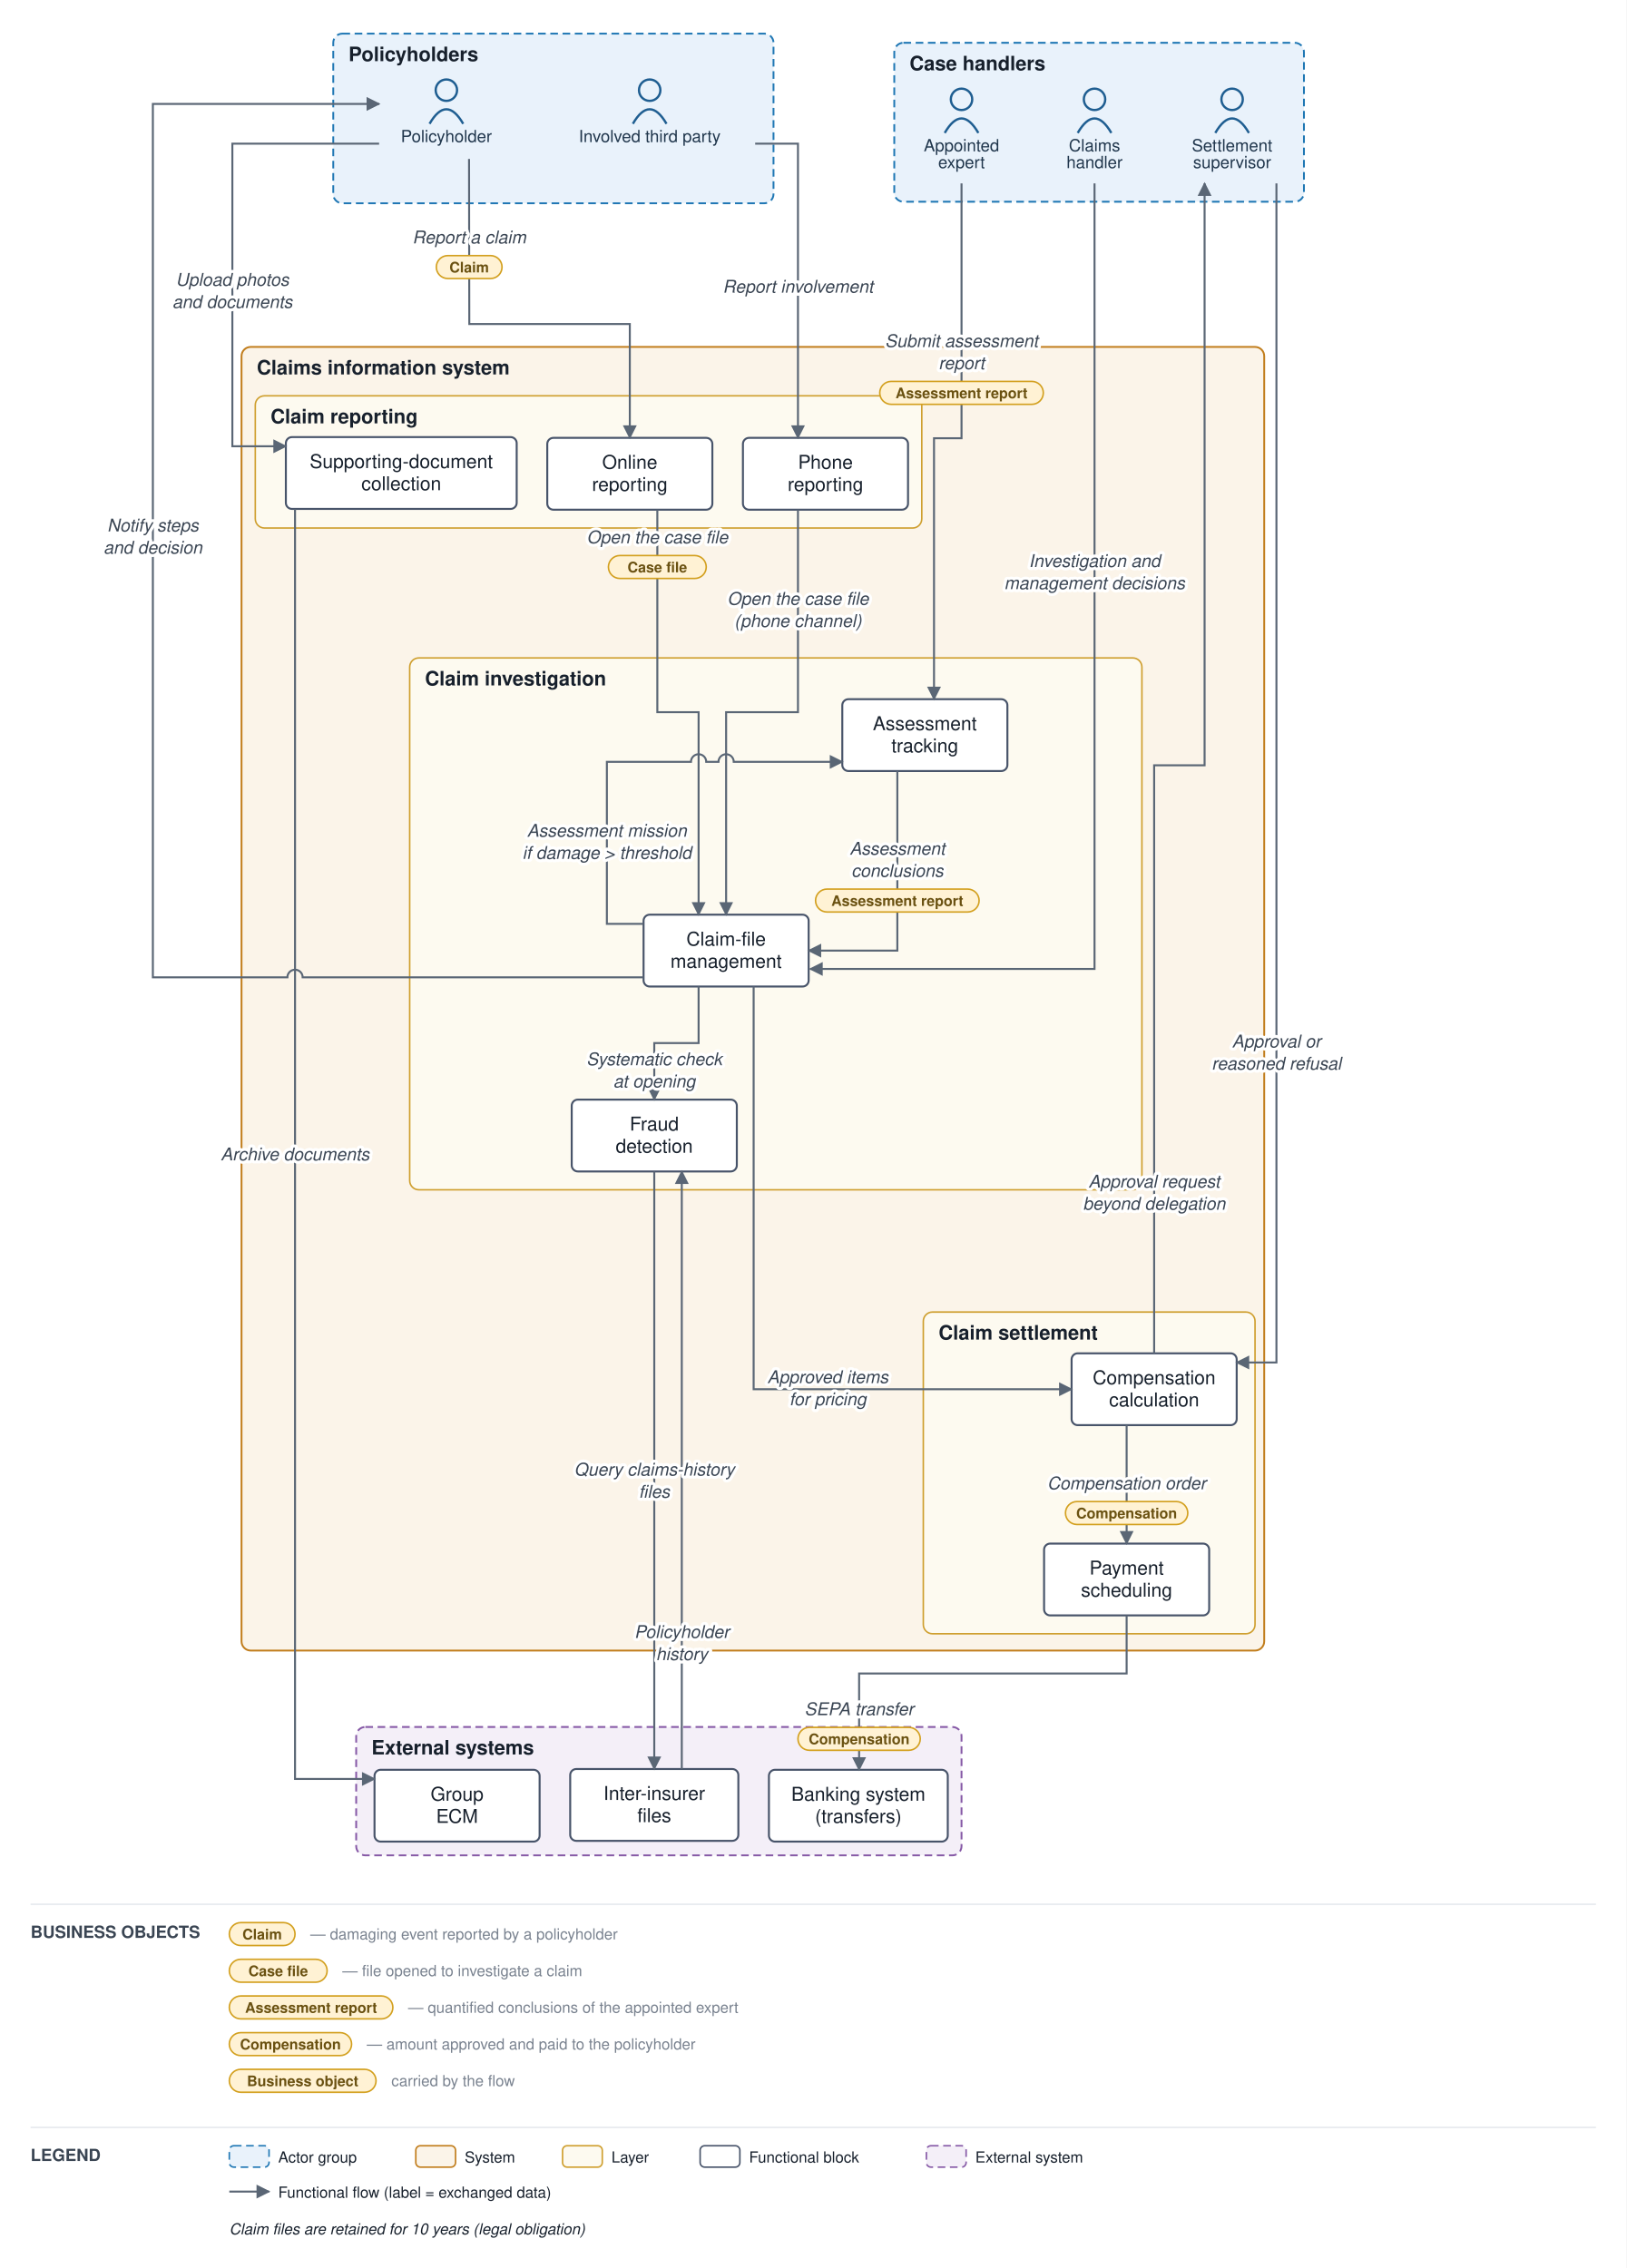
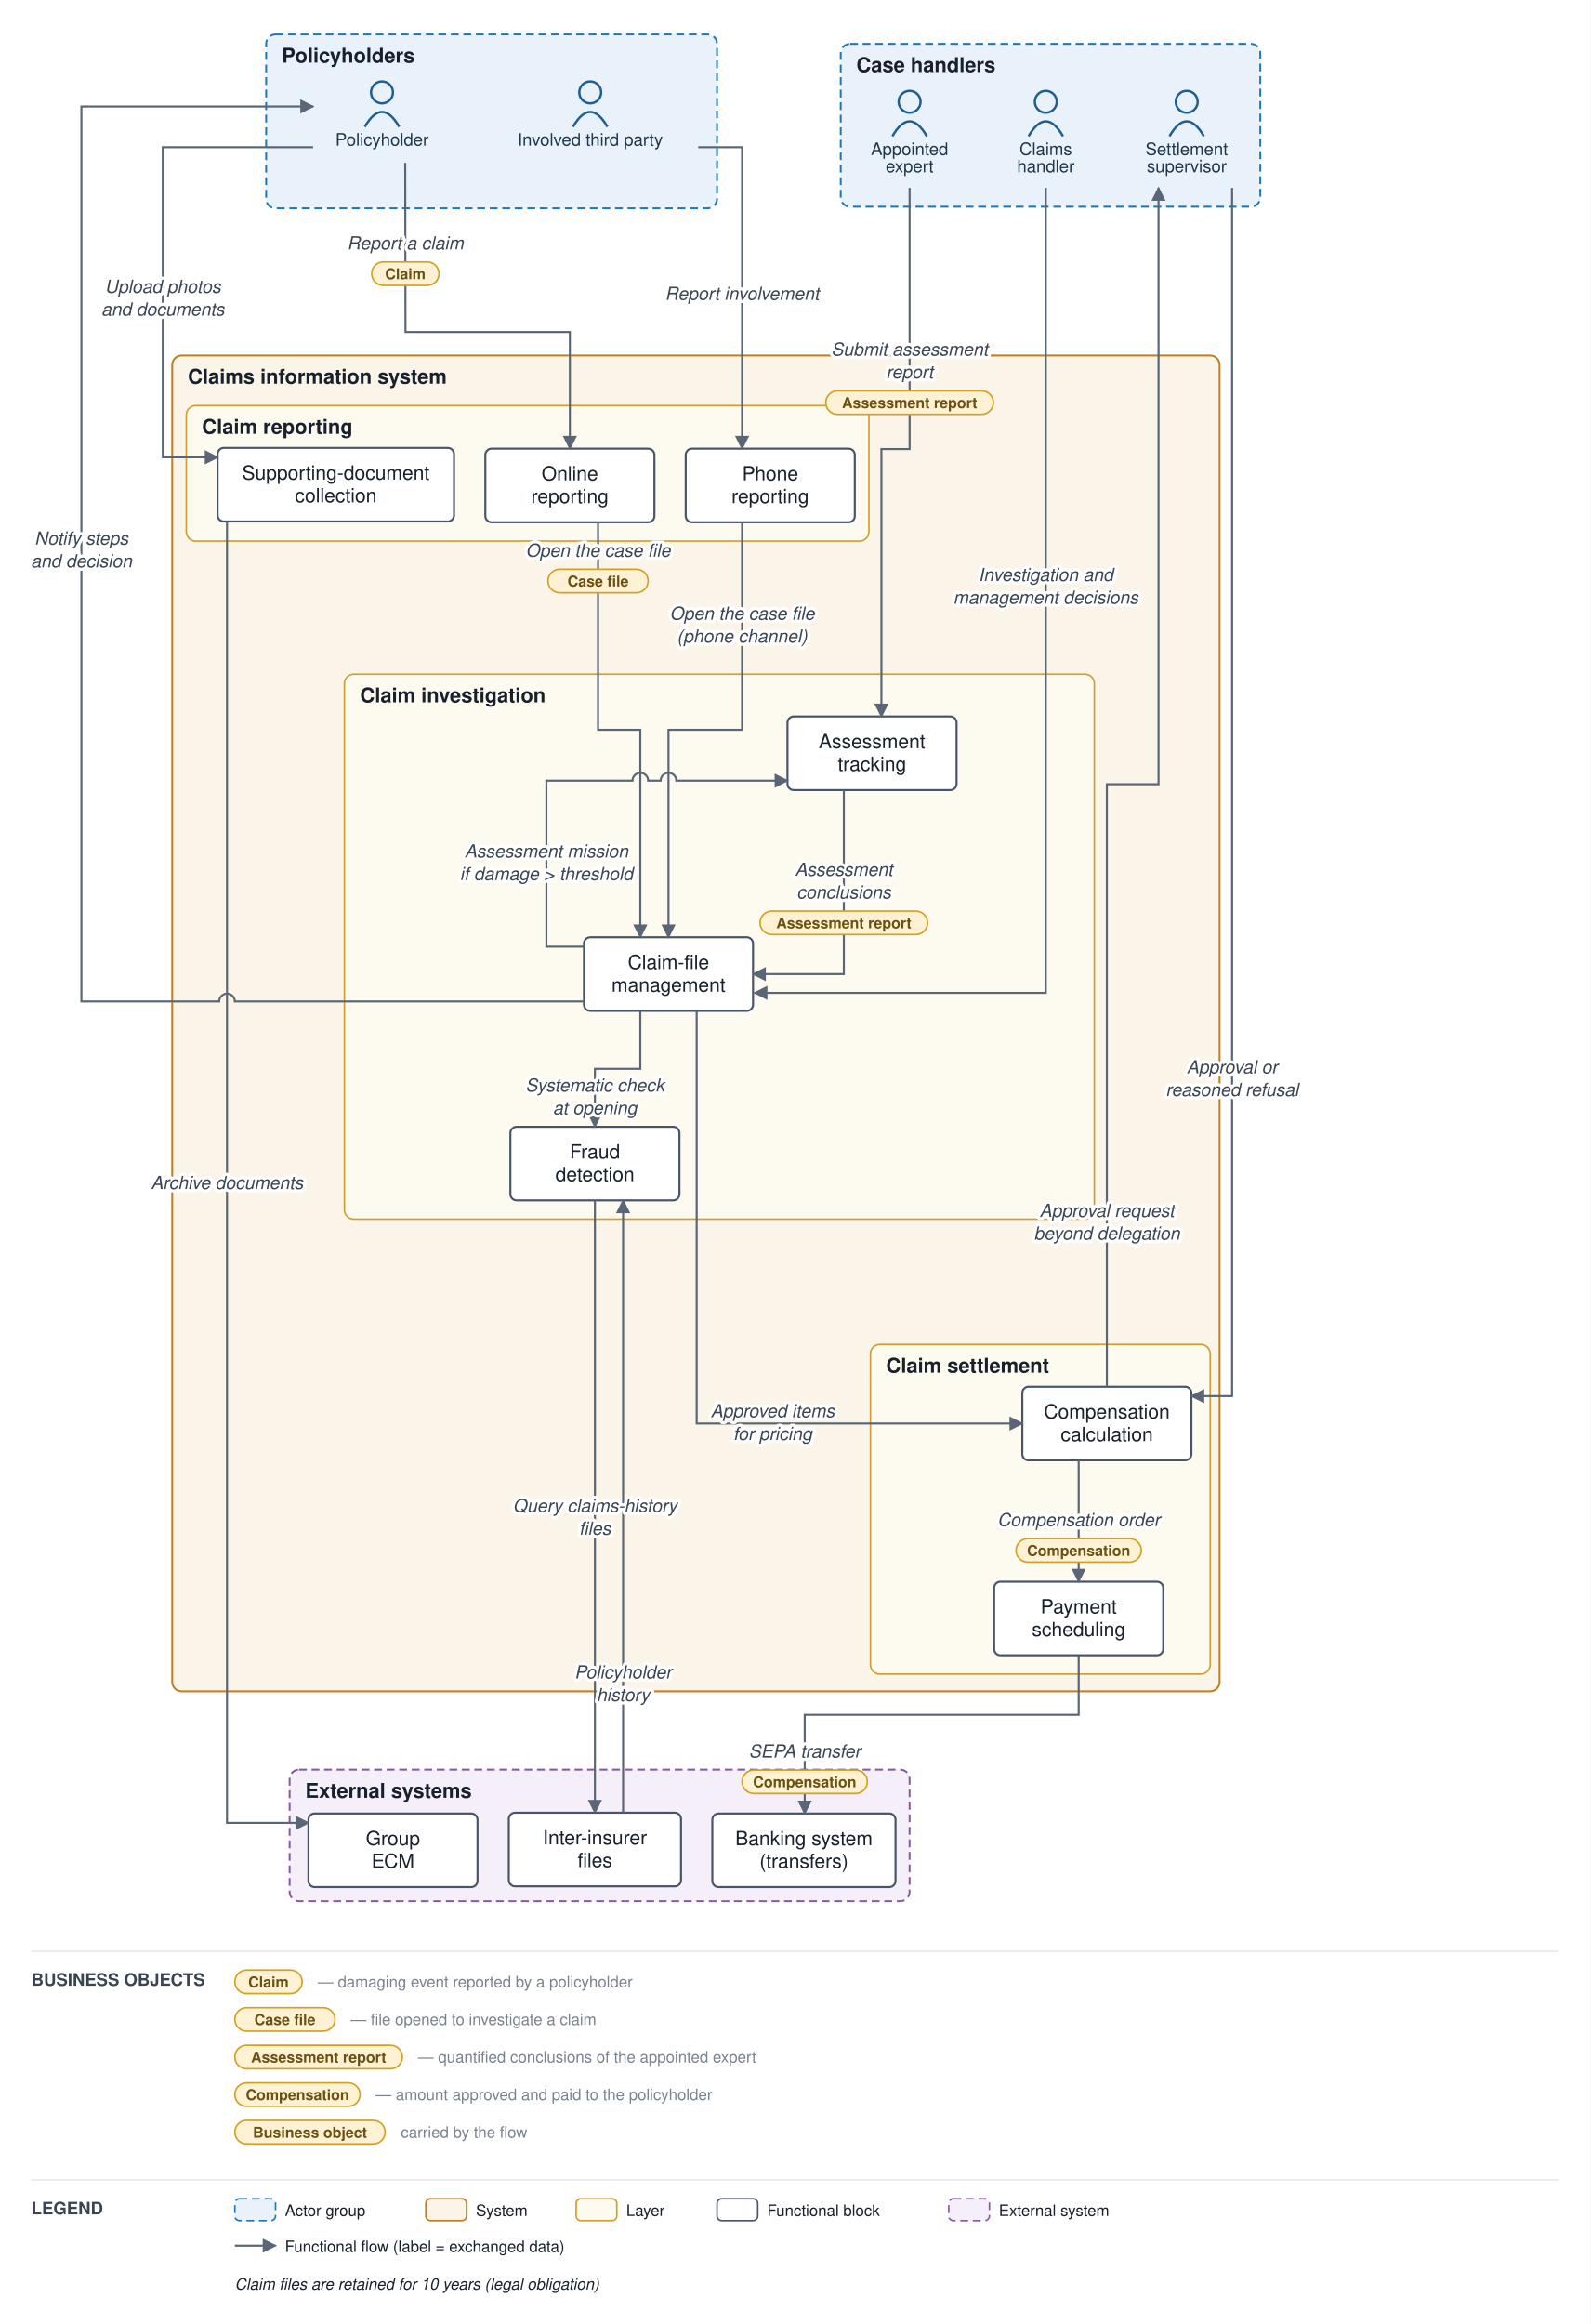
- <svg xmlns="http://www.w3.org/2000/svg" viewBox="0 0 1064 1484" font-family="Helvetica,Arial,sans-serif">
+ <svg xmlns="http://www.w3.org/2000/svg" viewBox="0 0 1016 1484" font-family="Helvetica,Arial,sans-serif">
  <defs>
    <marker id="arr" viewBox="0 0 10 10" refX="9" refY="5" markerWidth="7" markerHeight="7" orient="auto-start-reverse">
      <path d="M0,0 L10,5 L0,10 z" fill="#5a6675" />
    </marker>
  </defs>
-   <rect width="1064" height="1484" fill="#ffffff" />
-   <rect x="218" y="22" width="288" height="111" rx="6" fill="#e9f2fb" stroke="#1f77b4" stroke-width="1.2" stroke-dasharray="5 3" />
-   <text x="228" y="40" font-size="13" font-weight="bold" fill="#17202c">Policyholders</text>
-   <rect x="585" y="28" width="268" height="104" rx="6" fill="#e9f2fb" stroke="#1f77b4" stroke-width="1.2" stroke-dasharray="5 3" />
-   <text x="595" y="46" font-size="13" font-weight="bold" fill="#17202c">Case handlers</text>
-   <rect x="158" y="227" width="669" height="853" rx="6" fill="#fbf4e9" stroke="#c17d1c" stroke-width="1.2" />
-   <text x="168" y="245" font-size="13" font-weight="bold" fill="#17202c">Claims information system</text>
-   <rect x="167" y="259" width="436" height="86.5" rx="6" fill="#fdfaf0" stroke="#cf9f2f" stroke-width="1" />
-   <text x="177" y="277" font-size="13" font-weight="bold" fill="#17202c">Claim reporting</text>
-   <rect x="268" y="430.5" width="479" height="348" rx="6" fill="#fdfaf0" stroke="#cf9f2f" stroke-width="1" />
-   <text x="278" y="448.5" font-size="13" font-weight="bold" fill="#17202c">Claim investigation</text>
-   <rect x="604" y="858.5" width="217" height="210.5" rx="6" fill="#fdfaf0" stroke="#cf9f2f" stroke-width="1" />
-   <text x="614" y="876.5" font-size="13" font-weight="bold" fill="#17202c">Claim settlement</text>
-   <rect x="233" y="1130" width="396" height="84" rx="6" fill="#f4eff8" stroke="#8659a6" stroke-width="1.2" stroke-dasharray="5 3" />
-   <text x="243" y="1148" font-size="13" font-weight="bold" fill="#17202c">External systems</text>
-   <circle cx="292" cy="59" r="7" fill="none" stroke="#1f5e91" stroke-width="1.5" />
-   <path d="M 281 81 q 11 -19 22 0" fill="none" stroke="#1f5e91" stroke-width="1.5" />
-   <text x="292" y="93" font-size="11" text-anchor="middle" fill="#20364c">Policyholder</text>
-   <circle cx="425" cy="59" r="7" fill="none" stroke="#1f5e91" stroke-width="1.5" />
-   <path d="M 414 81 q 11 -19 22 0" fill="none" stroke="#1f5e91" stroke-width="1.5" />
-   <text x="425" y="93" font-size="11" text-anchor="middle" fill="#20364c">Involved third party</text>
-   <circle cx="716" cy="65" r="7" fill="none" stroke="#1f5e91" stroke-width="1.5" />
-   <path d="M 705 87 q 11 -19 22 0" fill="none" stroke="#1f5e91" stroke-width="1.5" />
-   <text x="716" y="99" font-size="11" text-anchor="middle" fill="#20364c">Claims</text>
-   <text x="716" y="110" font-size="11" text-anchor="middle" fill="#20364c">handler</text>
-   <circle cx="629" cy="65" r="7" fill="none" stroke="#1f5e91" stroke-width="1.5" />
-   <path d="M 618 87 q 11 -19 22 0" fill="none" stroke="#1f5e91" stroke-width="1.5" />
-   <text x="629" y="99" font-size="11" text-anchor="middle" fill="#20364c">Appointed</text>
-   <text x="629" y="110" font-size="11" text-anchor="middle" fill="#20364c">expert</text>
-   <circle cx="806" cy="65" r="7" fill="none" stroke="#1f5e91" stroke-width="1.5" />
-   <path d="M 795 87 q 11 -19 22 0" fill="none" stroke="#1f5e91" stroke-width="1.5" />
-   <text x="806" y="99" font-size="11" text-anchor="middle" fill="#20364c">Settlement</text>
-   <text x="806" y="110" font-size="11" text-anchor="middle" fill="#20364c">supervisor</text>
-   <rect x="358" y="286.5" width="108" height="47" rx="4" fill="#ffffff" stroke="#48546a" stroke-width="1.3" />
-   <text x="412" y="306.75" font-size="12.5" text-anchor="middle" fill="#17202c">Online</text>
-   <text x="412" y="321.25" font-size="12.5" text-anchor="middle" fill="#17202c">reporting</text>
-   <rect x="486" y="286.5" width="108" height="47" rx="4" fill="#ffffff" stroke="#48546a" stroke-width="1.3" />
-   <text x="540" y="306.75" font-size="12.5" text-anchor="middle" fill="#17202c">Phone</text>
-   <text x="540" y="321.25" font-size="12.5" text-anchor="middle" fill="#17202c">reporting</text>
-   <rect x="187" y="286" width="151" height="47" rx="4" fill="#ffffff" stroke="#48546a" stroke-width="1.3" />
-   <text x="262.5" y="306.25" font-size="12.5" text-anchor="middle" fill="#17202c">Supporting-document</text>
-   <text x="262.5" y="320.75" font-size="12.5" text-anchor="middle" fill="#17202c">collection</text>
-   <rect x="421" y="598.5" width="108" height="47" rx="4" fill="#ffffff" stroke="#48546a" stroke-width="1.3" />
-   <text x="475" y="618.75" font-size="12.5" text-anchor="middle" fill="#17202c">Claim-file</text>
-   <text x="475" y="633.25" font-size="12.5" text-anchor="middle" fill="#17202c">management</text>
-   <rect x="551" y="457.5" width="108" height="47" rx="4" fill="#ffffff" stroke="#48546a" stroke-width="1.3" />
-   <text x="605" y="477.75" font-size="12.5" text-anchor="middle" fill="#17202c">Assessment</text>
-   <text x="605" y="492.25" font-size="12.5" text-anchor="middle" fill="#17202c">tracking</text>
-   <rect x="374" y="719.5" width="108" height="47" rx="4" fill="#ffffff" stroke="#48546a" stroke-width="1.3" />
-   <text x="428" y="739.75" font-size="12.5" text-anchor="middle" fill="#17202c">Fraud</text>
-   <text x="428" y="754.25" font-size="12.5" text-anchor="middle" fill="#17202c">detection</text>
-   <rect x="701" y="885.5" width="108" height="47" rx="4" fill="#ffffff" stroke="#48546a" stroke-width="1.3" />
-   <text x="755" y="905.75" font-size="12.5" text-anchor="middle" fill="#17202c">Compensation</text>
-   <text x="755" y="920.25" font-size="12.5" text-anchor="middle" fill="#17202c">calculation</text>
-   <rect x="683" y="1010" width="108" height="47" rx="4" fill="#ffffff" stroke="#48546a" stroke-width="1.3" />
-   <text x="737" y="1030.25" font-size="12.5" text-anchor="middle" fill="#17202c">Payment</text>
-   <text x="737" y="1044.75" font-size="12.5" text-anchor="middle" fill="#17202c">scheduling</text>
-   <rect x="503" y="1158" width="117" height="47" rx="4" fill="#ffffff" stroke="#48546a" stroke-width="1.3" />
-   <text x="561.5" y="1178.25" font-size="12.5" text-anchor="middle" fill="#17202c">Banking system</text>
-   <text x="561.5" y="1192.75" font-size="12.5" text-anchor="middle" fill="#17202c">(transfers)</text>
-   <rect x="373" y="1157.5" width="110" height="47" rx="4" fill="#ffffff" stroke="#48546a" stroke-width="1.3" />
-   <text x="428" y="1177.75" font-size="12.5" text-anchor="middle" fill="#17202c">Inter-insurer</text>
-   <text x="428" y="1192.25" font-size="12.5" text-anchor="middle" fill="#17202c">files</text>
-   <rect x="245" y="1158" width="108" height="47" rx="4" fill="#ffffff" stroke="#48546a" stroke-width="1.3" />
-   <text x="299" y="1178.25" font-size="12.5" text-anchor="middle" fill="#17202c">Group</text>
-   <text x="299" y="1192.75" font-size="12.5" text-anchor="middle" fill="#17202c">ECM</text>
-   <path d="M 306.833 104 L 307 212 L 412 212 L 412 286.5" fill="none" stroke="#5a6675" stroke-width="1.3" marker-end="url(#arr)" />
-   <path d="M 494 94 L 522 94 L 522 286.5" fill="none" stroke="#5a6675" stroke-width="1.3" marker-end="url(#arr)" />
-   <path d="M 248 94 L 152 94 L 152 292 L 187 292" fill="none" stroke="#5a6675" stroke-width="1.3" marker-end="url(#arr)" />
-   <path d="M 193 333 L 193 1164 L 245 1164" fill="none" stroke="#5a6675" stroke-width="1.3" marker-end="url(#arr)" />
-   <path d="M 430 333.5 L 430 466 L 457 466 L 457 598.5" fill="none" stroke="#5a6675" stroke-width="1.3" marker-end="url(#arr)" />
-   <path d="M 522 333.5 L 522 466 L 475 466 L 475 598.5" fill="none" stroke="#5a6675" stroke-width="1.3" marker-end="url(#arr)" />
-   <path d="M 457 645.5 L 457 682.5 L 428 682.5 L 428 719.5" fill="none" stroke="#5a6675" stroke-width="1.3" marker-end="url(#arr)" />
-   <path d="M 428 766.5 L 428 1157.5" fill="none" stroke="#5a6675" stroke-width="1.3" marker-end="url(#arr)" />
-   <path d="M 446 1157.5 L 446 979 L 446 766.5" fill="none" stroke="#5a6675" stroke-width="1.3" marker-end="url(#arr)" />
-   <path d="M 421 604.5 L 397 604.5 L 397 498.5 L 452 498.5 A 5 5 0 0 1 462 498.5 L 470 498.5 A 5 5 0 0 1 480 498.5 L 551 498.5" fill="none" stroke="#5a6675" stroke-width="1.3" marker-end="url(#arr)" />
-   <path d="M 629 120 L 629 286.75 L 611 286.75 L 611 457.5" fill="none" stroke="#5a6675" stroke-width="1.3" marker-end="url(#arr)" />
-   <path d="M 587 504.5 L 587 622 L 529 622" fill="none" stroke="#5a6675" stroke-width="1.3" marker-end="url(#arr)" />
-   <path d="M 716 120 L 716 634 L 530 634" fill="none" stroke="#5a6675" stroke-width="1.3" marker-end="url(#arr)" />
-   <path d="M 493 645.5 L 493 909 L 701 909" fill="none" stroke="#5a6675" stroke-width="1.3" marker-end="url(#arr)" />
-   <path d="M 755 885.5 L 755 500.75 L 788 500.75 L 788 120" fill="none" stroke="#5a6675" stroke-width="1.3" marker-end="url(#arr)" />
-   <path d="M 835 120 L 835 891.5 L 809 891.5" fill="none" stroke="#5a6675" stroke-width="1.3" marker-end="url(#arr)" />
-   <path d="M 737 932.5 L 737 1010" fill="none" stroke="#5a6675" stroke-width="1.3" marker-end="url(#arr)" />
-   <path d="M 737 1057 L 737 1095 L 562 1095 L 562 1158" fill="none" stroke="#5a6675" stroke-width="1.3" marker-end="url(#arr)" />
-   <path d="M 421 639.5 L 198 639.5 A 5 5 0 0 0 188 639.5 L 100 639.5 L 100 68 L 248 68" fill="none" stroke="#5a6675" stroke-width="1.3" marker-end="url(#arr)" />
-   <text x="306.917" y="159.25" font-size="11.5" text-anchor="middle" fill="#3a4553" font-style="italic" stroke="#ffffff" stroke-width="4" paint-order="stroke" stroke-linejoin="round">Report a claim</text>
-   <rect x="285.417" y="167.25" width="43" height="15" rx="7.5" fill="#fff2d4" stroke="#d3a01f" stroke-width="1" />
-   <text x="306.917" y="178.25" font-size="9.5" text-anchor="middle" fill="#6a5111" font-weight="bold">Claim</text>
-   <text x="522" y="191.5" font-size="11.5" text-anchor="middle" fill="#3a4553" font-style="italic" stroke="#ffffff" stroke-width="4" paint-order="stroke" stroke-linejoin="round">Report involvement</text>
-   <text x="152" y="187" font-size="11.5" text-anchor="middle" fill="#3a4553" font-style="italic" stroke="#ffffff" stroke-width="4" paint-order="stroke" stroke-linejoin="round">Upload photos</text>
-   <text x="152" y="201.5" font-size="11.5" text-anchor="middle" fill="#3a4553" font-style="italic" stroke="#ffffff" stroke-width="4" paint-order="stroke" stroke-linejoin="round">and documents</text>
-   <text x="193" y="759.25" font-size="11.5" text-anchor="middle" fill="#3a4553" font-style="italic" stroke="#ffffff" stroke-width="4" paint-order="stroke" stroke-linejoin="round">Archive documents</text>
-   <text x="430" y="355.5" font-size="11.5" text-anchor="middle" fill="#3a4553" font-style="italic" stroke="#ffffff" stroke-width="4" paint-order="stroke" stroke-linejoin="round">Open the case file</text>
-   <rect x="398" y="363.5" width="64" height="15" rx="7.5" fill="#fff2d4" stroke="#d3a01f" stroke-width="1" />
-   <text x="430" y="374.5" font-size="9.5" text-anchor="middle" fill="#6a5111" font-weight="bold">Case file</text>
-   <text x="522" y="395.75" font-size="11.5" text-anchor="middle" fill="#3a4553" font-style="italic" stroke="#ffffff" stroke-width="4" paint-order="stroke" stroke-linejoin="round">Open the case file</text>
-   <text x="522" y="410.25" font-size="11.5" text-anchor="middle" fill="#3a4553" font-style="italic" stroke="#ffffff" stroke-width="4" paint-order="stroke" stroke-linejoin="round">(phone channel)</text>
-   <text x="428" y="697" font-size="11.5" text-anchor="middle" fill="#3a4553" font-style="italic" stroke="#ffffff" stroke-width="4" paint-order="stroke" stroke-linejoin="round">Systematic check</text>
-   <text x="428" y="711.5" font-size="11.5" text-anchor="middle" fill="#3a4553" font-style="italic" stroke="#ffffff" stroke-width="4" paint-order="stroke" stroke-linejoin="round">at opening</text>
-   <text x="428" y="965.5" font-size="11.5" text-anchor="middle" fill="#3a4553" font-style="italic" stroke="#ffffff" stroke-width="4" paint-order="stroke" stroke-linejoin="round">Query claims-history</text>
-   <text x="428" y="980" font-size="11.5" text-anchor="middle" fill="#3a4553" font-style="italic" stroke="#ffffff" stroke-width="4" paint-order="stroke" stroke-linejoin="round">files</text>
-   <text x="446" y="1071.75" font-size="11.5" text-anchor="middle" fill="#3a4553" font-style="italic" stroke="#ffffff" stroke-width="4" paint-order="stroke" stroke-linejoin="round">Policyholder</text>
-   <text x="446" y="1086.25" font-size="11.5" text-anchor="middle" fill="#3a4553" font-style="italic" stroke="#ffffff" stroke-width="4" paint-order="stroke" stroke-linejoin="round">history</text>
-   <text x="397" y="547.5" font-size="11.5" text-anchor="middle" fill="#3a4553" font-style="italic" stroke="#ffffff" stroke-width="4" paint-order="stroke" stroke-linejoin="round">Assessment mission</text>
-   <text x="397" y="562" font-size="11.5" text-anchor="middle" fill="#3a4553" font-style="italic" stroke="#ffffff" stroke-width="4" paint-order="stroke" stroke-linejoin="round">if damage &gt; threshold</text>
-   <text x="629" y="227.062" font-size="11.5" text-anchor="middle" fill="#3a4553" font-style="italic" stroke="#ffffff" stroke-width="4" paint-order="stroke" stroke-linejoin="round">Submit assessment</text>
-   <text x="629" y="241.562" font-size="11.5" text-anchor="middle" fill="#3a4553" font-style="italic" stroke="#ffffff" stroke-width="4" paint-order="stroke" stroke-linejoin="round">report</text>
-   <rect x="575.5" y="249.562" width="107" height="15" rx="7.5" fill="#fff2d4" stroke="#d3a01f" stroke-width="1" />
-   <text x="629" y="260.562" font-size="9.5" text-anchor="middle" fill="#6a5111" font-weight="bold">Assessment report</text>
-   <text x="587" y="559.25" font-size="11.5" text-anchor="middle" fill="#3a4553" font-style="italic" stroke="#ffffff" stroke-width="4" paint-order="stroke" stroke-linejoin="round">Assessment</text>
-   <text x="587" y="573.75" font-size="11.5" text-anchor="middle" fill="#3a4553" font-style="italic" stroke="#ffffff" stroke-width="4" paint-order="stroke" stroke-linejoin="round">conclusions</text>
-   <rect x="533.5" y="581.75" width="107" height="15" rx="7.5" fill="#fff2d4" stroke="#d3a01f" stroke-width="1" />
-   <text x="587" y="592.75" font-size="9.5" text-anchor="middle" fill="#6a5111" font-weight="bold">Assessment report</text>
-   <text x="716" y="371" font-size="11.5" text-anchor="middle" fill="#3a4553" font-style="italic" stroke="#ffffff" stroke-width="4" paint-order="stroke" stroke-linejoin="round">Investigation and</text>
-   <text x="716" y="385.5" font-size="11.5" text-anchor="middle" fill="#3a4553" font-style="italic" stroke="#ffffff" stroke-width="4" paint-order="stroke" stroke-linejoin="round">management decisions</text>
-   <text x="541.5" y="905" font-size="11.5" text-anchor="middle" fill="#3a4553" font-style="italic" stroke="#ffffff" stroke-width="4" paint-order="stroke" stroke-linejoin="round">Approved items</text>
-   <text x="541.5" y="919.5" font-size="11.5" text-anchor="middle" fill="#3a4553" font-style="italic" stroke="#ffffff" stroke-width="4" paint-order="stroke" stroke-linejoin="round">for pricing</text>
-   <text x="755" y="777.062" font-size="11.5" text-anchor="middle" fill="#3a4553" font-style="italic" stroke="#ffffff" stroke-width="4" paint-order="stroke" stroke-linejoin="round">Approval request</text>
-   <text x="755" y="791.562" font-size="11.5" text-anchor="middle" fill="#3a4553" font-style="italic" stroke="#ffffff" stroke-width="4" paint-order="stroke" stroke-linejoin="round">beyond delegation</text>
-   <text x="835" y="685.375" font-size="11.5" text-anchor="middle" fill="#3a4553" font-style="italic" stroke="#ffffff" stroke-width="4" paint-order="stroke" stroke-linejoin="round">Approval or</text>
-   <text x="835" y="699.875" font-size="11.5" text-anchor="middle" fill="#3a4553" font-style="italic" stroke="#ffffff" stroke-width="4" paint-order="stroke" stroke-linejoin="round">reasoned refusal</text>
-   <text x="737" y="974.5" font-size="11.5" text-anchor="middle" fill="#3a4553" font-style="italic" stroke="#ffffff" stroke-width="4" paint-order="stroke" stroke-linejoin="round">Compensation order</text>
-   <rect x="697" y="982.5" width="80" height="15" rx="7.5" fill="#fff2d4" stroke="#d3a01f" stroke-width="1" />
-   <text x="737" y="993.5" font-size="9.5" text-anchor="middle" fill="#6a5111" font-weight="bold">Compensation</text>
-   <text x="562" y="1122.25" font-size="11.5" text-anchor="middle" fill="#3a4553" font-style="italic" stroke="#ffffff" stroke-width="4" paint-order="stroke" stroke-linejoin="round">SEPA transfer</text>
-   <rect x="522" y="1130.25" width="80" height="15" rx="7.5" fill="#fff2d4" stroke="#d3a01f" stroke-width="1" />
-   <text x="562" y="1141.25" font-size="9.5" text-anchor="middle" fill="#6a5111" font-weight="bold">Compensation</text>
-   <text x="100" y="347.75" font-size="11.5" text-anchor="middle" fill="#3a4553" font-style="italic" stroke="#ffffff" stroke-width="4" paint-order="stroke" stroke-linejoin="round">Notify steps</text>
-   <text x="100" y="362.25" font-size="11.5" text-anchor="middle" fill="#3a4553" font-style="italic" stroke="#ffffff" stroke-width="4" paint-order="stroke" stroke-linejoin="round">and decision</text>
-   <line x1="20" y1="1246" x2="1044" y2="1246" stroke="#e6e9ee" stroke-width="1" />
+   <rect width="1016" height="1484" fill="#ffffff" />
+   <rect x="170" y="22" width="288" height="111" rx="6" fill="#e9f2fb" stroke="#1f77b4" stroke-width="1.2" stroke-dasharray="5 3" />
+   <text x="180" y="40" font-size="13" font-weight="bold" fill="#17202c">Policyholders</text>
+   <rect x="537" y="28" width="268" height="104" rx="6" fill="#e9f2fb" stroke="#1f77b4" stroke-width="1.2" stroke-dasharray="5 3" />
+   <text x="547" y="46" font-size="13" font-weight="bold" fill="#17202c">Case handlers</text>
+   <rect x="110" y="227" width="669" height="853" rx="6" fill="#fbf4e9" stroke="#c17d1c" stroke-width="1.2" />
+   <text x="120" y="245" font-size="13" font-weight="bold" fill="#17202c">Claims information system</text>
+   <rect x="119" y="259" width="436" height="86.5" rx="6" fill="#fdfaf0" stroke="#cf9f2f" stroke-width="1" />
+   <text x="129" y="277" font-size="13" font-weight="bold" fill="#17202c">Claim reporting</text>
+   <rect x="220" y="430.5" width="479" height="348" rx="6" fill="#fdfaf0" stroke="#cf9f2f" stroke-width="1" />
+   <text x="230" y="448.5" font-size="13" font-weight="bold" fill="#17202c">Claim investigation</text>
+   <rect x="556" y="858.5" width="217" height="210.5" rx="6" fill="#fdfaf0" stroke="#cf9f2f" stroke-width="1" />
+   <text x="566" y="876.5" font-size="13" font-weight="bold" fill="#17202c">Claim settlement</text>
+   <rect x="185" y="1130" width="396" height="84" rx="6" fill="#f4eff8" stroke="#8659a6" stroke-width="1.2" stroke-dasharray="5 3" />
+   <text x="195" y="1148" font-size="13" font-weight="bold" fill="#17202c">External systems</text>
+   <circle cx="244" cy="59" r="7" fill="none" stroke="#1f5e91" stroke-width="1.5" />
+   <path d="M 233 81 q 11 -19 22 0" fill="none" stroke="#1f5e91" stroke-width="1.5" />
+   <text x="244" y="93" font-size="11" text-anchor="middle" fill="#20364c">Policyholder</text>
+   <circle cx="377" cy="59" r="7" fill="none" stroke="#1f5e91" stroke-width="1.5" />
+   <path d="M 366 81 q 11 -19 22 0" fill="none" stroke="#1f5e91" stroke-width="1.5" />
+   <text x="377" y="93" font-size="11" text-anchor="middle" fill="#20364c">Involved third party</text>
+   <circle cx="668" cy="65" r="7" fill="none" stroke="#1f5e91" stroke-width="1.5" />
+   <path d="M 657 87 q 11 -19 22 0" fill="none" stroke="#1f5e91" stroke-width="1.5" />
+   <text x="668" y="99" font-size="11" text-anchor="middle" fill="#20364c">Claims</text>
+   <text x="668" y="110" font-size="11" text-anchor="middle" fill="#20364c">handler</text>
+   <circle cx="581" cy="65" r="7" fill="none" stroke="#1f5e91" stroke-width="1.5" />
+   <path d="M 570 87 q 11 -19 22 0" fill="none" stroke="#1f5e91" stroke-width="1.5" />
+   <text x="581" y="99" font-size="11" text-anchor="middle" fill="#20364c">Appointed</text>
+   <text x="581" y="110" font-size="11" text-anchor="middle" fill="#20364c">expert</text>
+   <circle cx="758" cy="65" r="7" fill="none" stroke="#1f5e91" stroke-width="1.5" />
+   <path d="M 747 87 q 11 -19 22 0" fill="none" stroke="#1f5e91" stroke-width="1.5" />
+   <text x="758" y="99" font-size="11" text-anchor="middle" fill="#20364c">Settlement</text>
+   <text x="758" y="110" font-size="11" text-anchor="middle" fill="#20364c">supervisor</text>
+   <rect x="310" y="286.5" width="108" height="47" rx="4" fill="#ffffff" stroke="#48546a" stroke-width="1.3" />
+   <text x="364" y="306.75" font-size="12.5" text-anchor="middle" fill="#17202c">Online</text>
+   <text x="364" y="321.25" font-size="12.5" text-anchor="middle" fill="#17202c">reporting</text>
+   <rect x="438" y="286.5" width="108" height="47" rx="4" fill="#ffffff" stroke="#48546a" stroke-width="1.3" />
+   <text x="492" y="306.75" font-size="12.5" text-anchor="middle" fill="#17202c">Phone</text>
+   <text x="492" y="321.25" font-size="12.5" text-anchor="middle" fill="#17202c">reporting</text>
+   <rect x="139" y="286" width="151" height="47" rx="4" fill="#ffffff" stroke="#48546a" stroke-width="1.3" />
+   <text x="214.5" y="306.25" font-size="12.5" text-anchor="middle" fill="#17202c">Supporting-document</text>
+   <text x="214.5" y="320.75" font-size="12.5" text-anchor="middle" fill="#17202c">collection</text>
+   <rect x="373" y="598.5" width="108" height="47" rx="4" fill="#ffffff" stroke="#48546a" stroke-width="1.3" />
+   <text x="427" y="618.75" font-size="12.5" text-anchor="middle" fill="#17202c">Claim-file</text>
+   <text x="427" y="633.25" font-size="12.5" text-anchor="middle" fill="#17202c">management</text>
+   <rect x="503" y="457.5" width="108" height="47" rx="4" fill="#ffffff" stroke="#48546a" stroke-width="1.3" />
+   <text x="557" y="477.75" font-size="12.5" text-anchor="middle" fill="#17202c">Assessment</text>
+   <text x="557" y="492.25" font-size="12.5" text-anchor="middle" fill="#17202c">tracking</text>
+   <rect x="326" y="719.5" width="108" height="47" rx="4" fill="#ffffff" stroke="#48546a" stroke-width="1.3" />
+   <text x="380" y="739.75" font-size="12.5" text-anchor="middle" fill="#17202c">Fraud</text>
+   <text x="380" y="754.25" font-size="12.5" text-anchor="middle" fill="#17202c">detection</text>
+   <rect x="653" y="885.5" width="108" height="47" rx="4" fill="#ffffff" stroke="#48546a" stroke-width="1.3" />
+   <text x="707" y="905.75" font-size="12.5" text-anchor="middle" fill="#17202c">Compensation</text>
+   <text x="707" y="920.25" font-size="12.5" text-anchor="middle" fill="#17202c">calculation</text>
+   <rect x="635" y="1010" width="108" height="47" rx="4" fill="#ffffff" stroke="#48546a" stroke-width="1.3" />
+   <text x="689" y="1030.25" font-size="12.5" text-anchor="middle" fill="#17202c">Payment</text>
+   <text x="689" y="1044.75" font-size="12.5" text-anchor="middle" fill="#17202c">scheduling</text>
+   <rect x="455" y="1158" width="117" height="47" rx="4" fill="#ffffff" stroke="#48546a" stroke-width="1.3" />
+   <text x="513.5" y="1178.25" font-size="12.5" text-anchor="middle" fill="#17202c">Banking system</text>
+   <text x="513.5" y="1192.75" font-size="12.5" text-anchor="middle" fill="#17202c">(transfers)</text>
+   <rect x="325" y="1157.5" width="110" height="47" rx="4" fill="#ffffff" stroke="#48546a" stroke-width="1.3" />
+   <text x="380" y="1177.75" font-size="12.5" text-anchor="middle" fill="#17202c">Inter-insurer</text>
+   <text x="380" y="1192.25" font-size="12.5" text-anchor="middle" fill="#17202c">files</text>
+   <rect x="197" y="1158" width="108" height="47" rx="4" fill="#ffffff" stroke="#48546a" stroke-width="1.3" />
+   <text x="251" y="1178.25" font-size="12.5" text-anchor="middle" fill="#17202c">Group</text>
+   <text x="251" y="1192.75" font-size="12.5" text-anchor="middle" fill="#17202c">ECM</text>
+   <path d="M 258.833 104 L 259 212 L 364 212 L 364 286.5" fill="none" stroke="#5a6675" stroke-width="1.3" marker-end="url(#arr)" />
+   <path d="M 446 94 L 474 94 L 474 286.5" fill="none" stroke="#5a6675" stroke-width="1.3" marker-end="url(#arr)" />
+   <path d="M 200 94 L 104 94 L 104 292 L 139 292" fill="none" stroke="#5a6675" stroke-width="1.3" marker-end="url(#arr)" />
+   <path d="M 145 333 L 145 1164 L 197 1164" fill="none" stroke="#5a6675" stroke-width="1.3" marker-end="url(#arr)" />
+   <path d="M 382 333.5 L 382 466 L 409 466 L 409 598.5" fill="none" stroke="#5a6675" stroke-width="1.3" marker-end="url(#arr)" />
+   <path d="M 474 333.5 L 474 466 L 427 466 L 427 598.5" fill="none" stroke="#5a6675" stroke-width="1.3" marker-end="url(#arr)" />
+   <path d="M 409 645.5 L 409 682.5 L 380 682.5 L 380 719.5" fill="none" stroke="#5a6675" stroke-width="1.3" marker-end="url(#arr)" />
+   <path d="M 380 766.5 L 380 1157.5" fill="none" stroke="#5a6675" stroke-width="1.3" marker-end="url(#arr)" />
+   <path d="M 398 1157.5 L 398 979 L 398 766.5" fill="none" stroke="#5a6675" stroke-width="1.3" marker-end="url(#arr)" />
+   <path d="M 373 604.5 L 349 604.5 L 349 498.5 L 404 498.5 A 5 5 0 0 1 414 498.5 L 422 498.5 A 5 5 0 0 1 432 498.5 L 503 498.5" fill="none" stroke="#5a6675" stroke-width="1.3" marker-end="url(#arr)" />
+   <path d="M 581 120 L 581 286.75 L 563 286.75 L 563 457.5" fill="none" stroke="#5a6675" stroke-width="1.3" marker-end="url(#arr)" />
+   <path d="M 539 504.5 L 539 622 L 481 622" fill="none" stroke="#5a6675" stroke-width="1.3" marker-end="url(#arr)" />
+   <path d="M 668 120 L 668 634 L 482 634" fill="none" stroke="#5a6675" stroke-width="1.3" marker-end="url(#arr)" />
+   <path d="M 445 645.5 L 445 909 L 653 909" fill="none" stroke="#5a6675" stroke-width="1.3" marker-end="url(#arr)" />
+   <path d="M 707 885.5 L 707 500.75 L 740 500.75 L 740 120" fill="none" stroke="#5a6675" stroke-width="1.3" marker-end="url(#arr)" />
+   <path d="M 787 120 L 787 891.5 L 761 891.5" fill="none" stroke="#5a6675" stroke-width="1.3" marker-end="url(#arr)" />
+   <path d="M 689 932.5 L 689 1010" fill="none" stroke="#5a6675" stroke-width="1.3" marker-end="url(#arr)" />
+   <path d="M 689 1057 L 689 1095 L 514 1095 L 514 1158" fill="none" stroke="#5a6675" stroke-width="1.3" marker-end="url(#arr)" />
+   <path d="M 373 639.5 L 150 639.5 A 5 5 0 0 0 140 639.5 L 52 639.5 L 52 68 L 200 68" fill="none" stroke="#5a6675" stroke-width="1.3" marker-end="url(#arr)" />
+   <text x="258.917" y="159.25" font-size="11.5" text-anchor="middle" fill="#3a4553" font-style="italic" stroke="#ffffff" stroke-width="4" paint-order="stroke" stroke-linejoin="round">Report a claim</text>
+   <rect x="237.417" y="167.25" width="43" height="15" rx="7.5" fill="#fff2d4" stroke="#d3a01f" stroke-width="1" />
+   <text x="258.917" y="178.25" font-size="9.5" text-anchor="middle" fill="#6a5111" font-weight="bold">Claim</text>
+   <text x="474" y="191.5" font-size="11.5" text-anchor="middle" fill="#3a4553" font-style="italic" stroke="#ffffff" stroke-width="4" paint-order="stroke" stroke-linejoin="round">Report involvement</text>
+   <text x="104" y="187" font-size="11.5" text-anchor="middle" fill="#3a4553" font-style="italic" stroke="#ffffff" stroke-width="4" paint-order="stroke" stroke-linejoin="round">Upload photos</text>
+   <text x="104" y="201.5" font-size="11.5" text-anchor="middle" fill="#3a4553" font-style="italic" stroke="#ffffff" stroke-width="4" paint-order="stroke" stroke-linejoin="round">and documents</text>
+   <text x="145" y="759.25" font-size="11.5" text-anchor="middle" fill="#3a4553" font-style="italic" stroke="#ffffff" stroke-width="4" paint-order="stroke" stroke-linejoin="round">Archive documents</text>
+   <text x="382" y="355.5" font-size="11.5" text-anchor="middle" fill="#3a4553" font-style="italic" stroke="#ffffff" stroke-width="4" paint-order="stroke" stroke-linejoin="round">Open the case file</text>
+   <rect x="350" y="363.5" width="64" height="15" rx="7.5" fill="#fff2d4" stroke="#d3a01f" stroke-width="1" />
+   <text x="382" y="374.5" font-size="9.5" text-anchor="middle" fill="#6a5111" font-weight="bold">Case file</text>
+   <text x="474" y="395.75" font-size="11.5" text-anchor="middle" fill="#3a4553" font-style="italic" stroke="#ffffff" stroke-width="4" paint-order="stroke" stroke-linejoin="round">Open the case file</text>
+   <text x="474" y="410.25" font-size="11.5" text-anchor="middle" fill="#3a4553" font-style="italic" stroke="#ffffff" stroke-width="4" paint-order="stroke" stroke-linejoin="round">(phone channel)</text>
+   <text x="380" y="697" font-size="11.5" text-anchor="middle" fill="#3a4553" font-style="italic" stroke="#ffffff" stroke-width="4" paint-order="stroke" stroke-linejoin="round">Systematic check</text>
+   <text x="380" y="711.5" font-size="11.5" text-anchor="middle" fill="#3a4553" font-style="italic" stroke="#ffffff" stroke-width="4" paint-order="stroke" stroke-linejoin="round">at opening</text>
+   <text x="380" y="965.5" font-size="11.5" text-anchor="middle" fill="#3a4553" font-style="italic" stroke="#ffffff" stroke-width="4" paint-order="stroke" stroke-linejoin="round">Query claims-history</text>
+   <text x="380" y="980" font-size="11.5" text-anchor="middle" fill="#3a4553" font-style="italic" stroke="#ffffff" stroke-width="4" paint-order="stroke" stroke-linejoin="round">files</text>
+   <text x="398" y="1071.75" font-size="11.5" text-anchor="middle" fill="#3a4553" font-style="italic" stroke="#ffffff" stroke-width="4" paint-order="stroke" stroke-linejoin="round">Policyholder</text>
+   <text x="398" y="1086.25" font-size="11.5" text-anchor="middle" fill="#3a4553" font-style="italic" stroke="#ffffff" stroke-width="4" paint-order="stroke" stroke-linejoin="round">history</text>
+   <text x="349" y="547.5" font-size="11.5" text-anchor="middle" fill="#3a4553" font-style="italic" stroke="#ffffff" stroke-width="4" paint-order="stroke" stroke-linejoin="round">Assessment mission</text>
+   <text x="349" y="562" font-size="11.5" text-anchor="middle" fill="#3a4553" font-style="italic" stroke="#ffffff" stroke-width="4" paint-order="stroke" stroke-linejoin="round">if damage &gt; threshold</text>
+   <text x="581" y="227.062" font-size="11.5" text-anchor="middle" fill="#3a4553" font-style="italic" stroke="#ffffff" stroke-width="4" paint-order="stroke" stroke-linejoin="round">Submit assessment</text>
+   <text x="581" y="241.562" font-size="11.5" text-anchor="middle" fill="#3a4553" font-style="italic" stroke="#ffffff" stroke-width="4" paint-order="stroke" stroke-linejoin="round">report</text>
+   <rect x="527.5" y="249.562" width="107" height="15" rx="7.5" fill="#fff2d4" stroke="#d3a01f" stroke-width="1" />
+   <text x="581" y="260.562" font-size="9.5" text-anchor="middle" fill="#6a5111" font-weight="bold">Assessment report</text>
+   <text x="539" y="559.25" font-size="11.5" text-anchor="middle" fill="#3a4553" font-style="italic" stroke="#ffffff" stroke-width="4" paint-order="stroke" stroke-linejoin="round">Assessment</text>
+   <text x="539" y="573.75" font-size="11.5" text-anchor="middle" fill="#3a4553" font-style="italic" stroke="#ffffff" stroke-width="4" paint-order="stroke" stroke-linejoin="round">conclusions</text>
+   <rect x="485.5" y="581.75" width="107" height="15" rx="7.5" fill="#fff2d4" stroke="#d3a01f" stroke-width="1" />
+   <text x="539" y="592.75" font-size="9.5" text-anchor="middle" fill="#6a5111" font-weight="bold">Assessment report</text>
+   <text x="668" y="371" font-size="11.5" text-anchor="middle" fill="#3a4553" font-style="italic" stroke="#ffffff" stroke-width="4" paint-order="stroke" stroke-linejoin="round">Investigation and</text>
+   <text x="668" y="385.5" font-size="11.5" text-anchor="middle" fill="#3a4553" font-style="italic" stroke="#ffffff" stroke-width="4" paint-order="stroke" stroke-linejoin="round">management decisions</text>
+   <text x="493.5" y="905" font-size="11.5" text-anchor="middle" fill="#3a4553" font-style="italic" stroke="#ffffff" stroke-width="4" paint-order="stroke" stroke-linejoin="round">Approved items</text>
+   <text x="493.5" y="919.5" font-size="11.5" text-anchor="middle" fill="#3a4553" font-style="italic" stroke="#ffffff" stroke-width="4" paint-order="stroke" stroke-linejoin="round">for pricing</text>
+   <text x="707" y="777.062" font-size="11.5" text-anchor="middle" fill="#3a4553" font-style="italic" stroke="#ffffff" stroke-width="4" paint-order="stroke" stroke-linejoin="round">Approval request</text>
+   <text x="707" y="791.562" font-size="11.5" text-anchor="middle" fill="#3a4553" font-style="italic" stroke="#ffffff" stroke-width="4" paint-order="stroke" stroke-linejoin="round">beyond delegation</text>
+   <text x="787" y="685.375" font-size="11.5" text-anchor="middle" fill="#3a4553" font-style="italic" stroke="#ffffff" stroke-width="4" paint-order="stroke" stroke-linejoin="round">Approval or</text>
+   <text x="787" y="699.875" font-size="11.5" text-anchor="middle" fill="#3a4553" font-style="italic" stroke="#ffffff" stroke-width="4" paint-order="stroke" stroke-linejoin="round">reasoned refusal</text>
+   <text x="689" y="974.5" font-size="11.5" text-anchor="middle" fill="#3a4553" font-style="italic" stroke="#ffffff" stroke-width="4" paint-order="stroke" stroke-linejoin="round">Compensation order</text>
+   <rect x="649" y="982.5" width="80" height="15" rx="7.5" fill="#fff2d4" stroke="#d3a01f" stroke-width="1" />
+   <text x="689" y="993.5" font-size="9.5" text-anchor="middle" fill="#6a5111" font-weight="bold">Compensation</text>
+   <text x="514" y="1122.25" font-size="11.5" text-anchor="middle" fill="#3a4553" font-style="italic" stroke="#ffffff" stroke-width="4" paint-order="stroke" stroke-linejoin="round">SEPA transfer</text>
+   <rect x="474" y="1130.25" width="80" height="15" rx="7.5" fill="#fff2d4" stroke="#d3a01f" stroke-width="1" />
+   <text x="514" y="1141.25" font-size="9.5" text-anchor="middle" fill="#6a5111" font-weight="bold">Compensation</text>
+   <text x="52" y="347.75" font-size="11.5" text-anchor="middle" fill="#3a4553" font-style="italic" stroke="#ffffff" stroke-width="4" paint-order="stroke" stroke-linejoin="round">Notify steps</text>
+   <text x="52" y="362.25" font-size="11.5" text-anchor="middle" fill="#3a4553" font-style="italic" stroke="#ffffff" stroke-width="4" paint-order="stroke" stroke-linejoin="round">and decision</text>
+   <line x1="20" y1="1246" x2="996" y2="1246" stroke="#e6e9ee" stroke-width="1" />
  <text x="20" y="1268" font-size="11" font-weight="bold" fill="#3a4553">BUSINESS OBJECTS</text>
  <rect x="150" y="1258" width="43" height="15" rx="7.5" fill="#fff2d4" stroke="#d3a01f" />
  <text x="171.5" y="1269" font-size="9.5" text-anchor="middle" fill="#6a5111" font-weight="bold">Claim</text>
  <text x="203" y="1269" font-size="10" fill="#79828f">— damaging event reported by a policyholder</text>
  <rect x="150" y="1282" width="64" height="15" rx="7.5" fill="#fff2d4" stroke="#d3a01f" />
  <text x="182" y="1293" font-size="9.5" text-anchor="middle" fill="#6a5111" font-weight="bold">Case file</text>
  <text x="224" y="1293" font-size="10" fill="#79828f">— file opened to investigate a claim</text>
  <rect x="150" y="1306" width="107" height="15" rx="7.5" fill="#fff2d4" stroke="#d3a01f" />
  <text x="203.5" y="1317" font-size="9.5" text-anchor="middle" fill="#6a5111" font-weight="bold">Assessment report</text>
  <text x="267" y="1317" font-size="10" fill="#79828f">— quantified conclusions of the appointed expert</text>
  <rect x="150" y="1330" width="80" height="15" rx="7.5" fill="#fff2d4" stroke="#d3a01f" />
  <text x="190" y="1341" font-size="9.5" text-anchor="middle" fill="#6a5111" font-weight="bold">Compensation</text>
  <text x="240" y="1341" font-size="10" fill="#79828f">— amount approved and paid to the policyholder</text>
  <rect x="150" y="1354" width="96" height="15" rx="7.5" fill="#fff2d4" stroke="#d3a01f" />
  <text x="198" y="1365" font-size="9.5" text-anchor="middle" fill="#6a5111" font-weight="bold">Business object</text>
  <text x="256" y="1365" font-size="10" fill="#79828f">carried by the flow</text>
-   <line x1="20" y1="1392" x2="1044" y2="1392" stroke="#e6e9ee" stroke-width="1" />
+   <line x1="20" y1="1392" x2="996" y2="1392" stroke="#e6e9ee" stroke-width="1" />
  <text x="20" y="1414" font-size="11" font-weight="bold" fill="#3a4553">LEGEND</text>
  <rect x="150" y="1404" width="26" height="14" rx="3" fill="#e9f2fb" stroke="#1f77b4" stroke-dasharray="5 3" />
  <text x="182" y="1415" font-size="10" fill="#17202c">Actor group</text>
  <rect x="272" y="1404" width="26" height="14" rx="3" fill="#fbf4e9" stroke="#c17d1c" />
  <text x="304" y="1415" font-size="10" fill="#17202c">System</text>
  <rect x="368" y="1404" width="26" height="14" rx="3" fill="#fdfaf0" stroke="#cf9f2f" />
  <text x="400" y="1415" font-size="10" fill="#17202c">Layer</text>
  <rect x="458" y="1404" width="26" height="14" rx="3" fill="#ffffff" stroke="#48546a" />
  <text x="490" y="1415" font-size="10" fill="#17202c">Functional block</text>
  <rect x="606" y="1404" width="26" height="14" rx="3" fill="#f4eff8" stroke="#8659a6" stroke-dasharray="5 3" />
  <text x="638" y="1415" font-size="10" fill="#17202c">External system</text>
  <line x1="150" y1="1434" x2="176" y2="1434" stroke="#5a6675" stroke-width="1.3" marker-end="url(#arr)" />
  <text x="182" y="1438" font-size="10" fill="#17202c">Functional flow (label = exchanged data)</text>
  <text x="150" y="1462" font-size="10" fill="#17202c" font-style="italic">Claim files are retained for 10 years (legal obligation)</text>
</svg>
